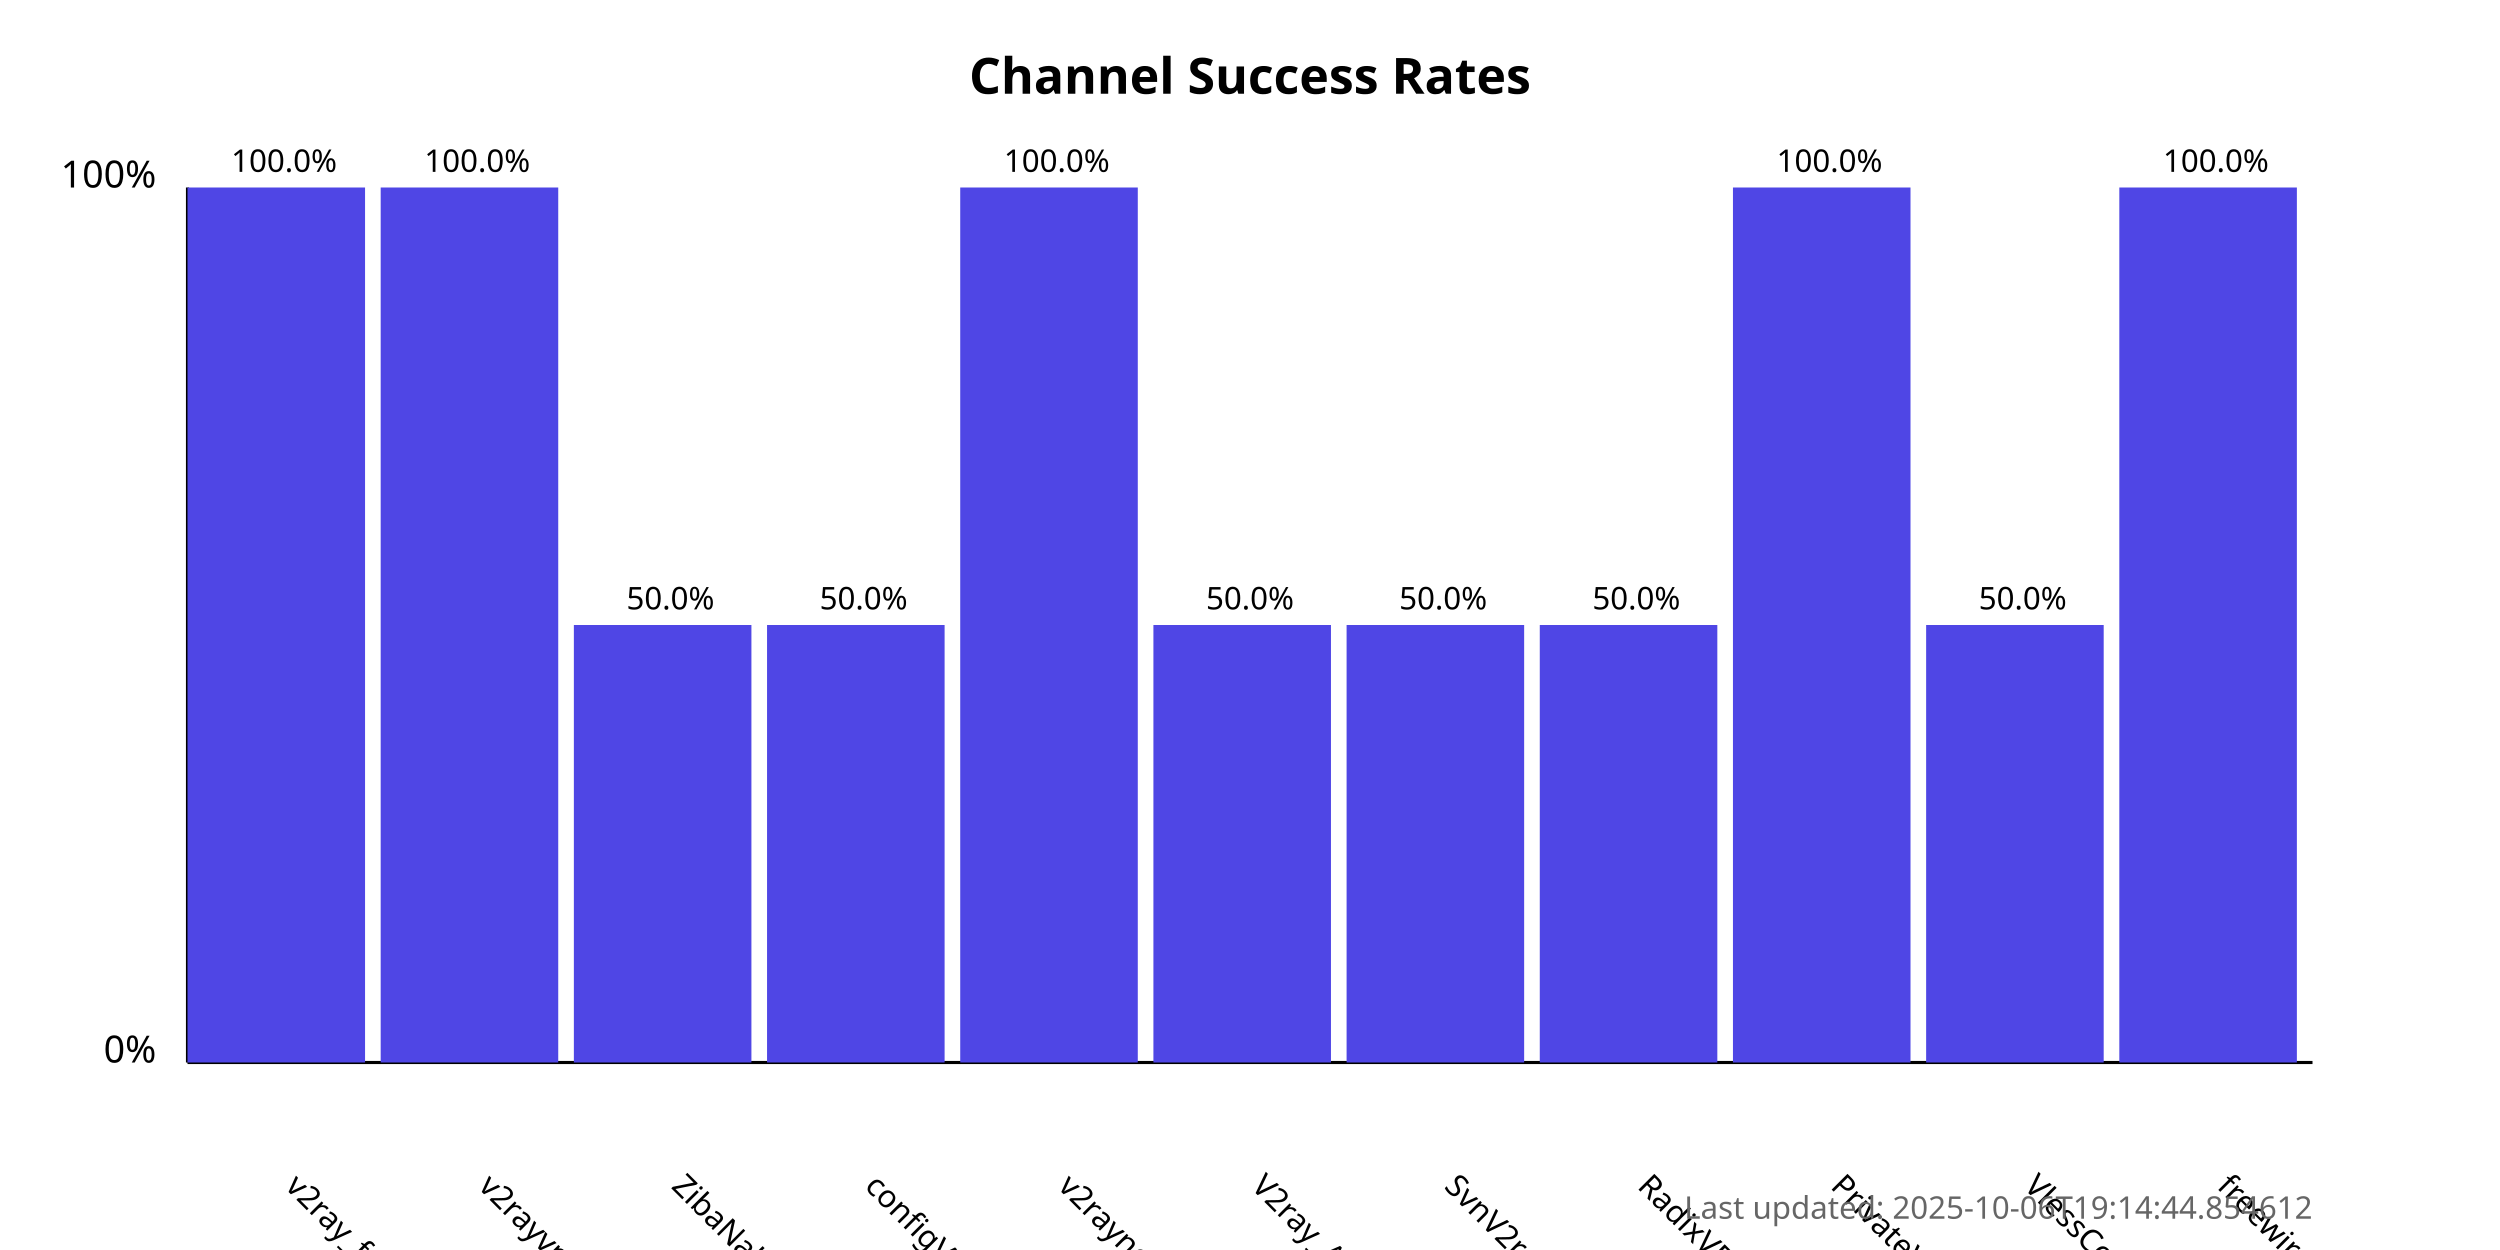
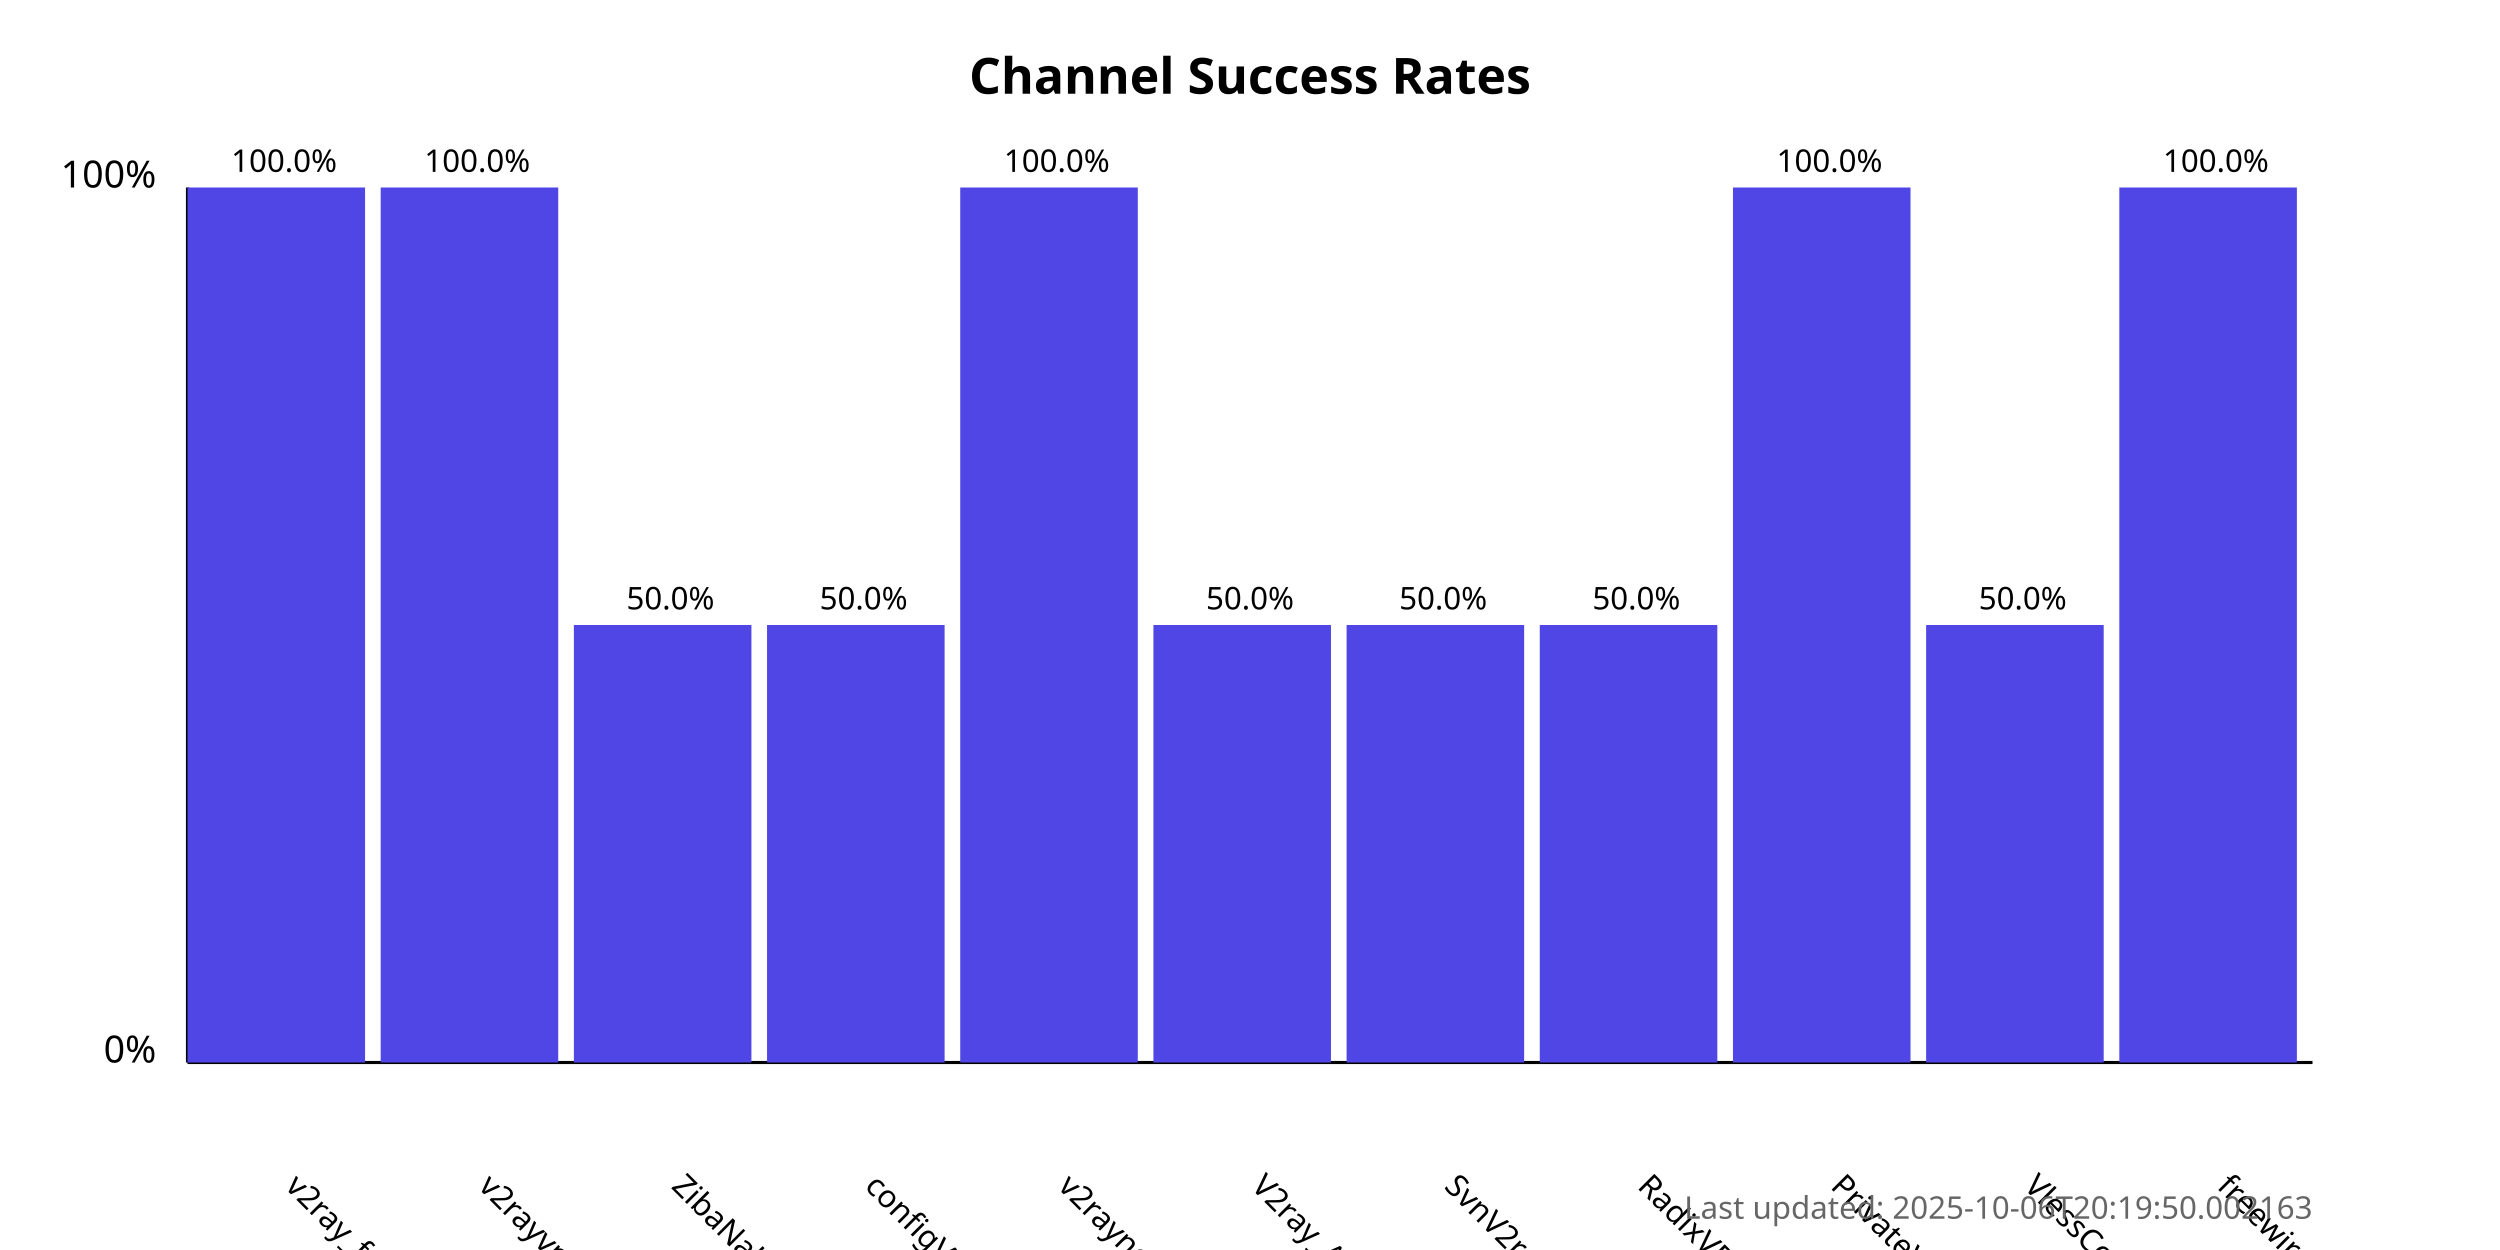
<svg xmlns="http://www.w3.org/2000/svg" width="800" height="400">
  <style>
            .chart-title { font: bold 16px sans-serif; }
            .axis-label { font: 12px sans-serif; }
            .tick-label { font: 10px sans-serif; }
            .bar { fill: #4f46e5; }
            .bar:hover { fill: #6366f1; }
            .timestamp { font: 10px sans-serif; fill: #666; }
        </style>
  <text x="400.0" y="30" text-anchor="middle" class="chart-title">
            Channel Success Rates
        </text>
  <line x1="60" y1="340" x2="60" y2="60" stroke="black" stroke-width="1" />
  <line x1="60" y1="340" x2="740" y2="340" stroke="black" stroke-width="1" />
  <text x="50" y="340" text-anchor="end" class="axis-label">0%</text>
  <text x="50" y="60" text-anchor="end" class="axis-label">100%</text>
  <g>
    <rect x="60" y="60.0" width="56.818" height="280.0" class="bar" />
    <text x="90.909" y="380" transform="rotate(45, 90.90909, 380)" text-anchor="start" class="tick-label">
                v2ray_free_conf
            </text>
    <text x="90.909" y="55.0" text-anchor="middle" class="tick-label">
                100.0%
            </text>
  </g>
  <g>
    <rect x="121.818" y="60.0" width="56.818" height="280.0" class="bar" />
    <text x="152.727" y="380" transform="rotate(45, 152.7273, 380)" text-anchor="start" class="tick-label">
                v2rayvpno
            </text>
    <text x="152.727" y="55.0" text-anchor="middle" class="tick-label">
                100.0%
            </text>
  </g>
  <g>
    <rect x="183.636" y="200.0" width="56.818" height="140.0" class="bar" />
    <text x="214.545" y="380" transform="rotate(45, 214.5455, 380)" text-anchor="start" class="tick-label">
                ZibaNabz
            </text>
    <text x="214.545" y="195.0" text-anchor="middle" class="tick-label">
                50.0%
            </text>
  </g>
  <g>
    <rect x="245.455" y="200.0" width="56.818" height="140.0" class="bar" />
    <text x="276.364" y="380" transform="rotate(45, 276.3636, 380)" text-anchor="start" class="tick-label">
                configV2rayForFree
            </text>
    <text x="276.364" y="195.0" text-anchor="middle" class="tick-label">
                50.0%
            </text>
  </g>
  <g>
    <rect x="307.273" y="60.0" width="56.818" height="280.0" class="bar" />
    <text x="338.182" y="380" transform="rotate(45, 338.1818, 380)" text-anchor="start" class="tick-label">
                v2rayngvpn
            </text>
    <text x="338.182" y="55.0" text-anchor="middle" class="tick-label">
                100.0%
            </text>
  </g>
  <g>
    <rect x="369.091" y="200.0" width="56.818" height="140.0" class="bar" />
    <text x="400.0" y="380" transform="rotate(45, 400.0, 380)" text-anchor="start" class="tick-label">
                V2ray_Alpha
            </text>
    <text x="400.0" y="195.0" text-anchor="middle" class="tick-label">
                50.0%
            </text>
  </g>
  <g>
    <rect x="430.909" y="200.0" width="56.818" height="140.0" class="bar" />
    <text x="461.818" y="380" transform="rotate(45, 461.8182, 380)" text-anchor="start" class="tick-label">
                SvnV2ray
            </text>
    <text x="461.818" y="195.0" text-anchor="middle" class="tick-label">
                50.0%
            </text>
  </g>
  <g>
    <rect x="492.727" y="200.0" width="56.818" height="140.0" class="bar" />
    <text x="523.636" y="380" transform="rotate(45, 523.6364, 380)" text-anchor="start" class="tick-label">
                RadixVPN
            </text>
    <text x="523.636" y="195.0" text-anchor="middle" class="tick-label">
                50.0%
            </text>
  </g>
  <g>
    <rect x="554.545" y="60.0" width="56.818" height="280.0" class="bar" />
    <text x="585.455" y="380" transform="rotate(45, 585.4545, 380)" text-anchor="start" class="tick-label">
                PrivateVPNs
            </text>
    <text x="585.455" y="55.0" text-anchor="middle" class="tick-label">
                100.0%
            </text>
  </g>
  <g>
    <rect x="616.364" y="200.0" width="56.818" height="140.0" class="bar" />
    <text x="647.273" y="380" transform="rotate(45, 647.2727, 380)" text-anchor="start" class="tick-label">
                VlessConfig
            </text>
    <text x="647.273" y="195.0" text-anchor="middle" class="tick-label">
                50.0%
            </text>
  </g>
  <g>
    <rect x="678.182" y="60.0" width="56.818" height="280.0" class="bar" />
    <text x="709.091" y="380" transform="rotate(45, 709.0909, 380)" text-anchor="start" class="tick-label">
                freewireguard
            </text>
    <text x="709.091" y="55.0" text-anchor="middle" class="tick-label">
                100.0%
            </text>
  </g>
  <text x="740" y="390" text-anchor="end" class="timestamp">
-             Last updated: 2025-10-06T19:14:44.854612
+             Last updated: 2025-10-06T20:19:50.002163
        </text>
</svg>
